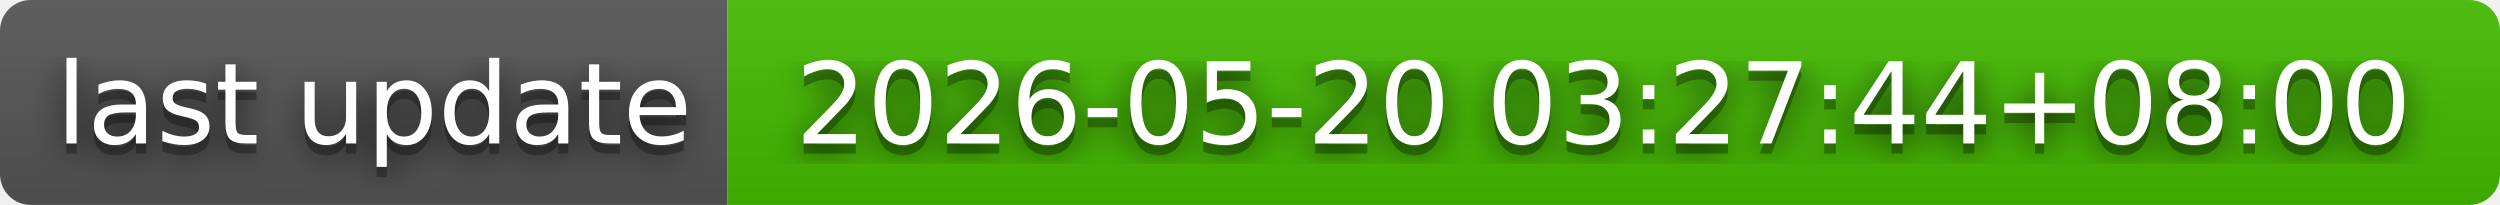
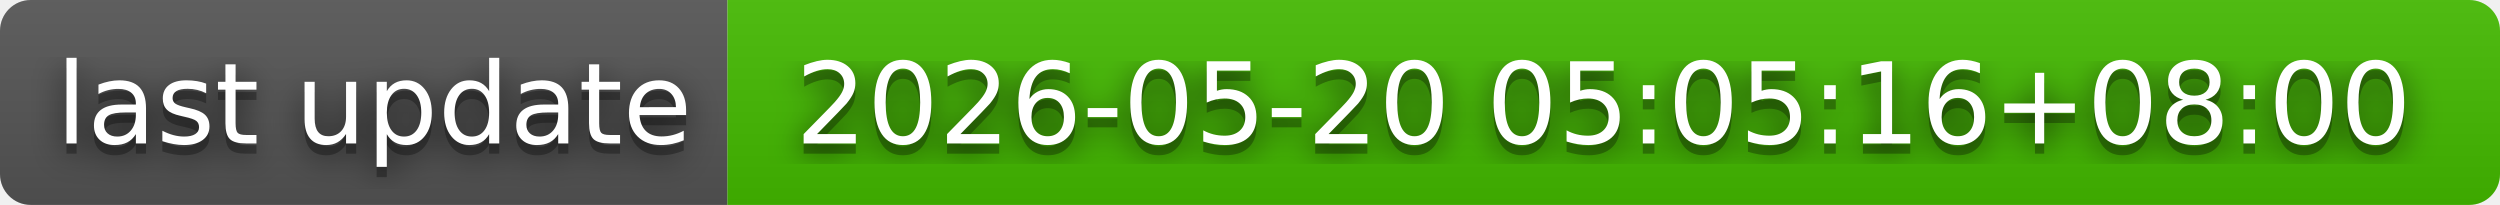
- <svg xmlns="http://www.w3.org/2000/svg" width="244" height="20" role="img" aria-label="last update: 2026-05-20 03:27:44+08:00">
+ <svg xmlns="http://www.w3.org/2000/svg" width="244" height="20" role="img" aria-label="last update: 2026-05-20 05:05:16+08:00">
  <filter id="blur">
    <feGaussianBlur in="SourceGraphic" stdDeviation="16" />
  </filter>
  <linearGradient id="s" x2="0" y2="100%">
    <stop offset="0" stop-color="#bbb" stop-opacity=".1" />
    <stop offset="1" stop-opacity=".1" />
  </linearGradient>
  <clipPath id="r">
    <rect width="244" height="20" rx="3" fill="#fff" />
  </clipPath>
  <g clip-path="url(#r)">
    <rect width="71" height="20" fill="#555" />
    <rect x="71" width="173" height="20" fill="#4b0" />
    <rect width="244" height="20" fill="url(#s)" />
  </g>
  <g fill="#fff" text-anchor="middle" font-family="Verdana,Geneva,DejaVu Sans,sans-serif" text-rendering="geometricPrecision" font-size="110">
    <text aria-hidden="true" x="365" y="150" fill="#010101" fill-opacity=".80" filter="url(#blur)" transform="scale(.1)" textLength="610">last update</text>
    <text aria-hidden="true" x="365" y="150" fill="#010101" fill-opacity=".3" transform="scale(.1)" textLength="610">last update</text>
    <text x="365" y="140" transform="scale(.1)" fill="#fff" textLength="610">last update</text>
-     <text aria-hidden="true" x="1565" y="150" fill="#010101" fill-opacity=".80" filter="url(#blur)" transform="scale(.1)" textLength="1630">2026-05-20 03:27:44+08:00</text>
-     <text aria-hidden="true" x="1565" y="150" fill="#010101" fill-opacity=".3" transform="scale(.1)" textLength="1630">2026-05-20 03:27:44+08:00</text>
-     <text x="1565" y="140" transform="scale(.1)" fill="#fff" textLength="1630">2026-05-20 03:27:44+08:00</text>
+     <text aria-hidden="true" x="1565" y="150" fill="#010101" fill-opacity=".80" filter="url(#blur)" transform="scale(.1)" textLength="1630">2026-05-20 05:05:16+08:00</text>
+     <text aria-hidden="true" x="1565" y="150" fill="#010101" fill-opacity=".3" transform="scale(.1)" textLength="1630">2026-05-20 05:05:16+08:00</text>
+     <text x="1565" y="140" transform="scale(.1)" fill="#fff" textLength="1630">2026-05-20 05:05:16+08:00</text>
  </g>
</svg>
